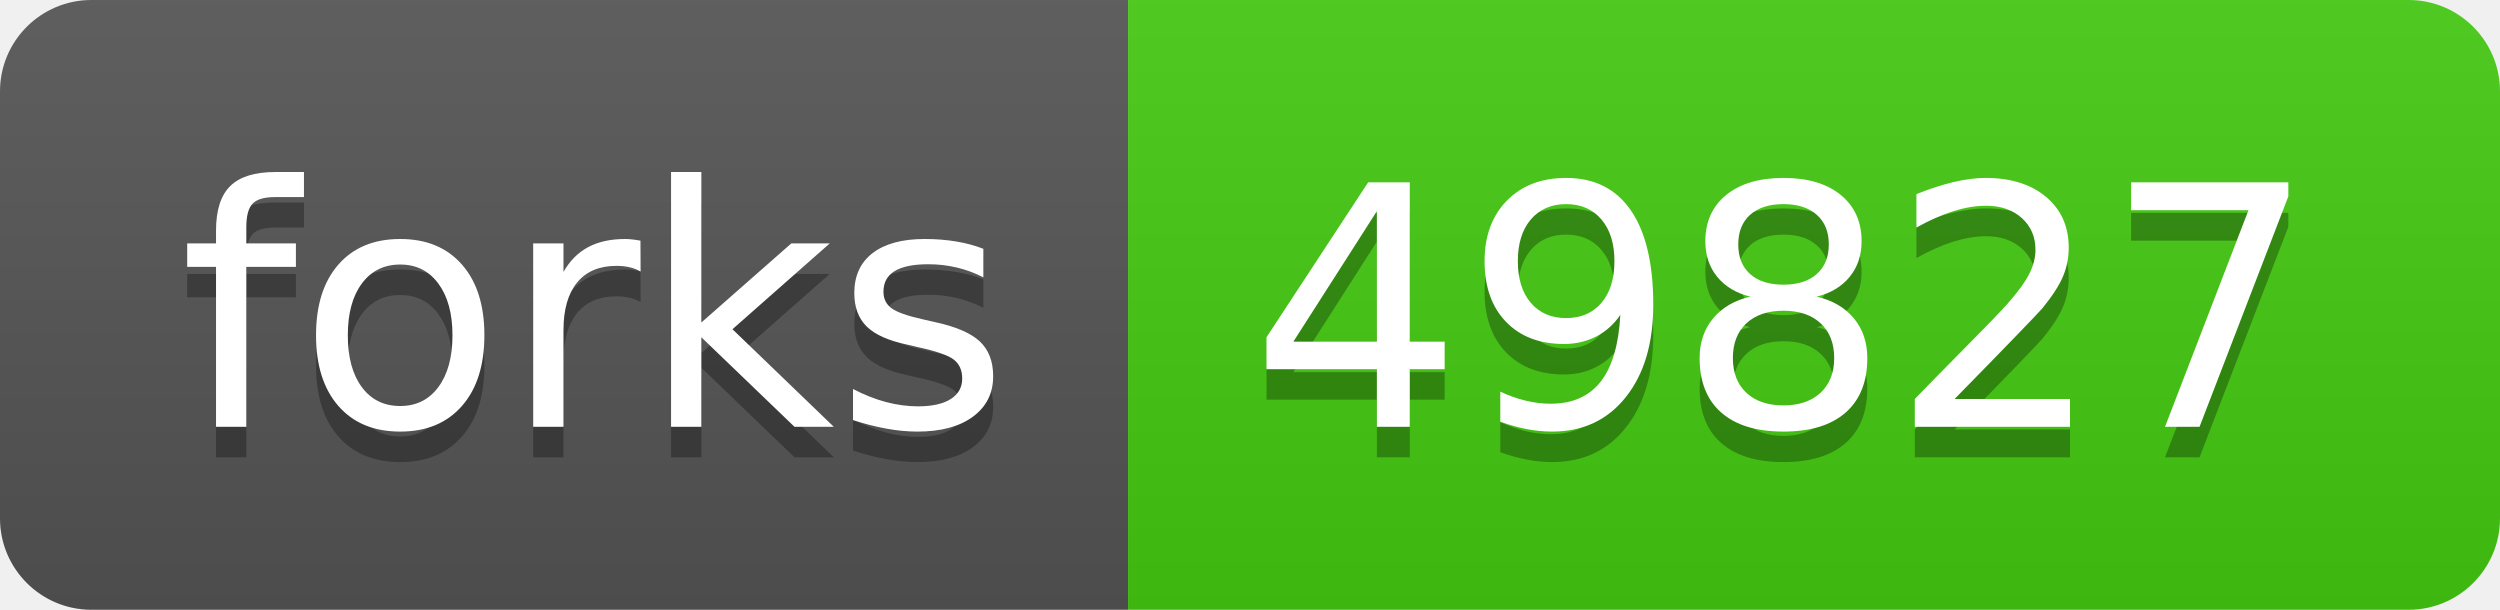
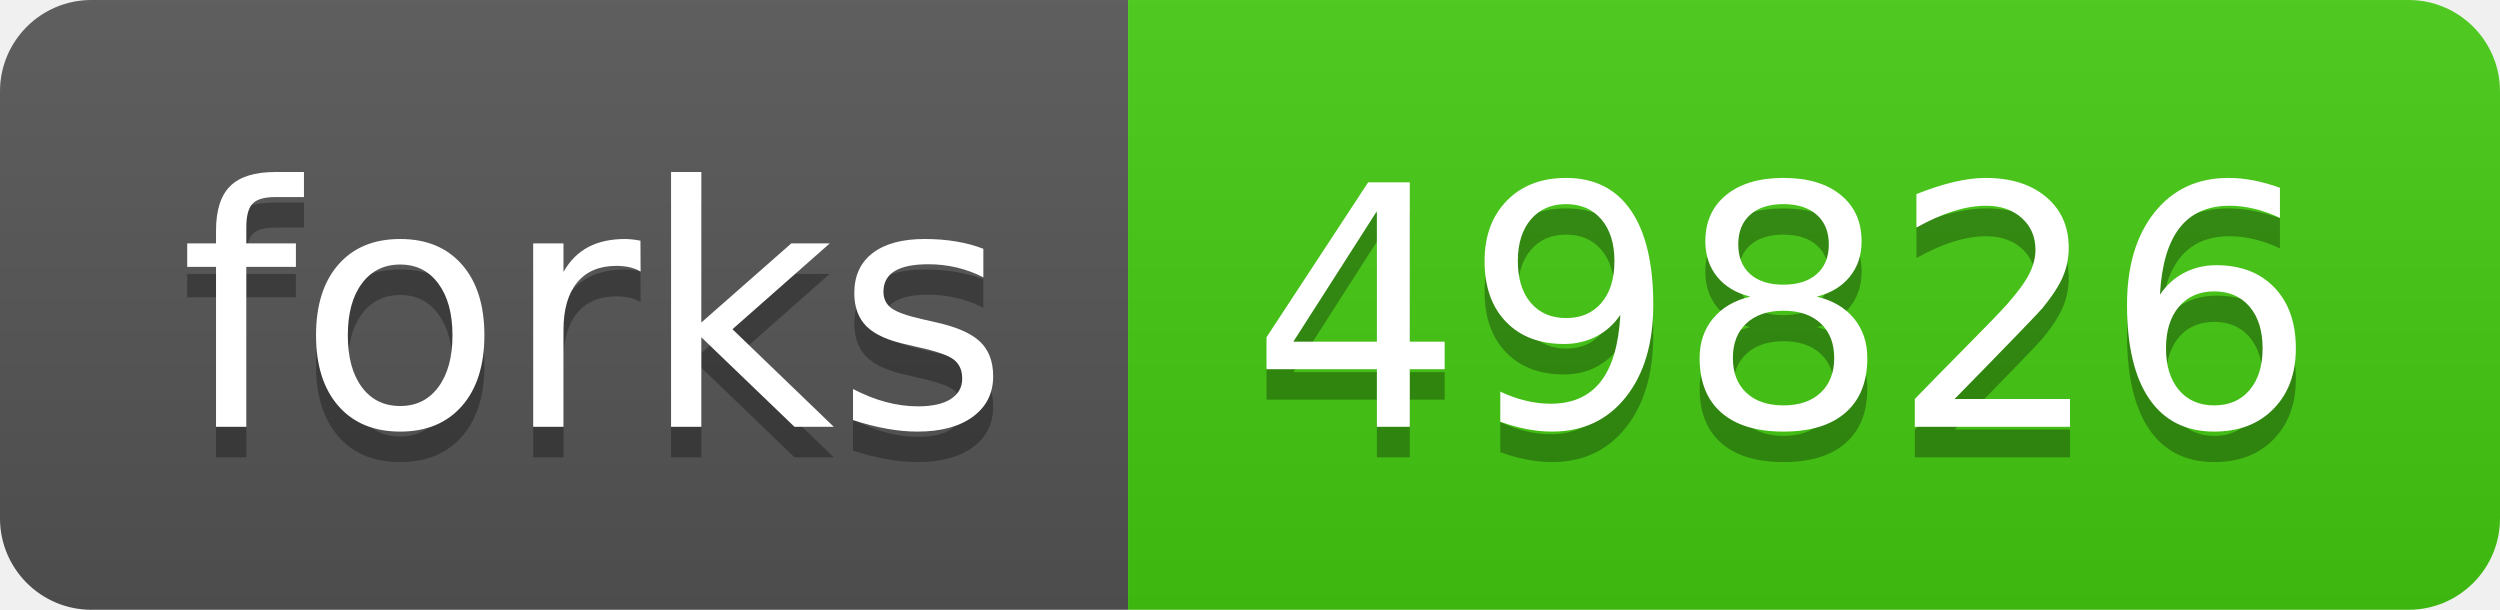
- <svg xmlns="http://www.w3.org/2000/svg" width="82" height="20" role="img" aria-label="forks: 49827">
+ <svg xmlns="http://www.w3.org/2000/svg" width="82" height="20" role="img" aria-label="forks: 49826">
  <linearGradient id="s" x2="0" y2="100%">
    <stop offset="0" stop-color="#bbb" stop-opacity=".1" />
    <stop offset="1" stop-opacity=".1" />
  </linearGradient>
  <clipPath id="r">
    <rect width="82" height="20" rx="3" fill="#fff" />
  </clipPath>
  <g clip-path="url(#r)">
    <rect width="37" height="20" fill="#555" />
    <rect x="37" width="45" height="20" fill="#4c1" />
    <rect width="82" height="20" fill="url(#s)" />
  </g>
  <g fill="#fff" text-anchor="middle" font-family="Verdana,Geneva,DejaVu Sans,sans-serif" text-rendering="geometricPrecision" font-size="110">
    <text aria-hidden="true" x="195" y="150" fill="#010101" fill-opacity=".3" transform="scale(.1)" textLength="270">forks</text>
    <text x="195" y="140" transform="scale(.1)" fill="#fff" textLength="270">forks</text>
-     <text aria-hidden="true" x="585" y="150" fill="#010101" fill-opacity=".3" transform="scale(.1)" textLength="350">49827</text>
-     <text x="585" y="140" transform="scale(.1)" fill="#fff" textLength="350">49827</text>
+     <text aria-hidden="true" x="585" y="150" fill="#010101" fill-opacity=".3" transform="scale(.1)" textLength="350">49826</text>
+     <text x="585" y="140" transform="scale(.1)" fill="#fff" textLength="350">49826</text>
  </g>
</svg>
